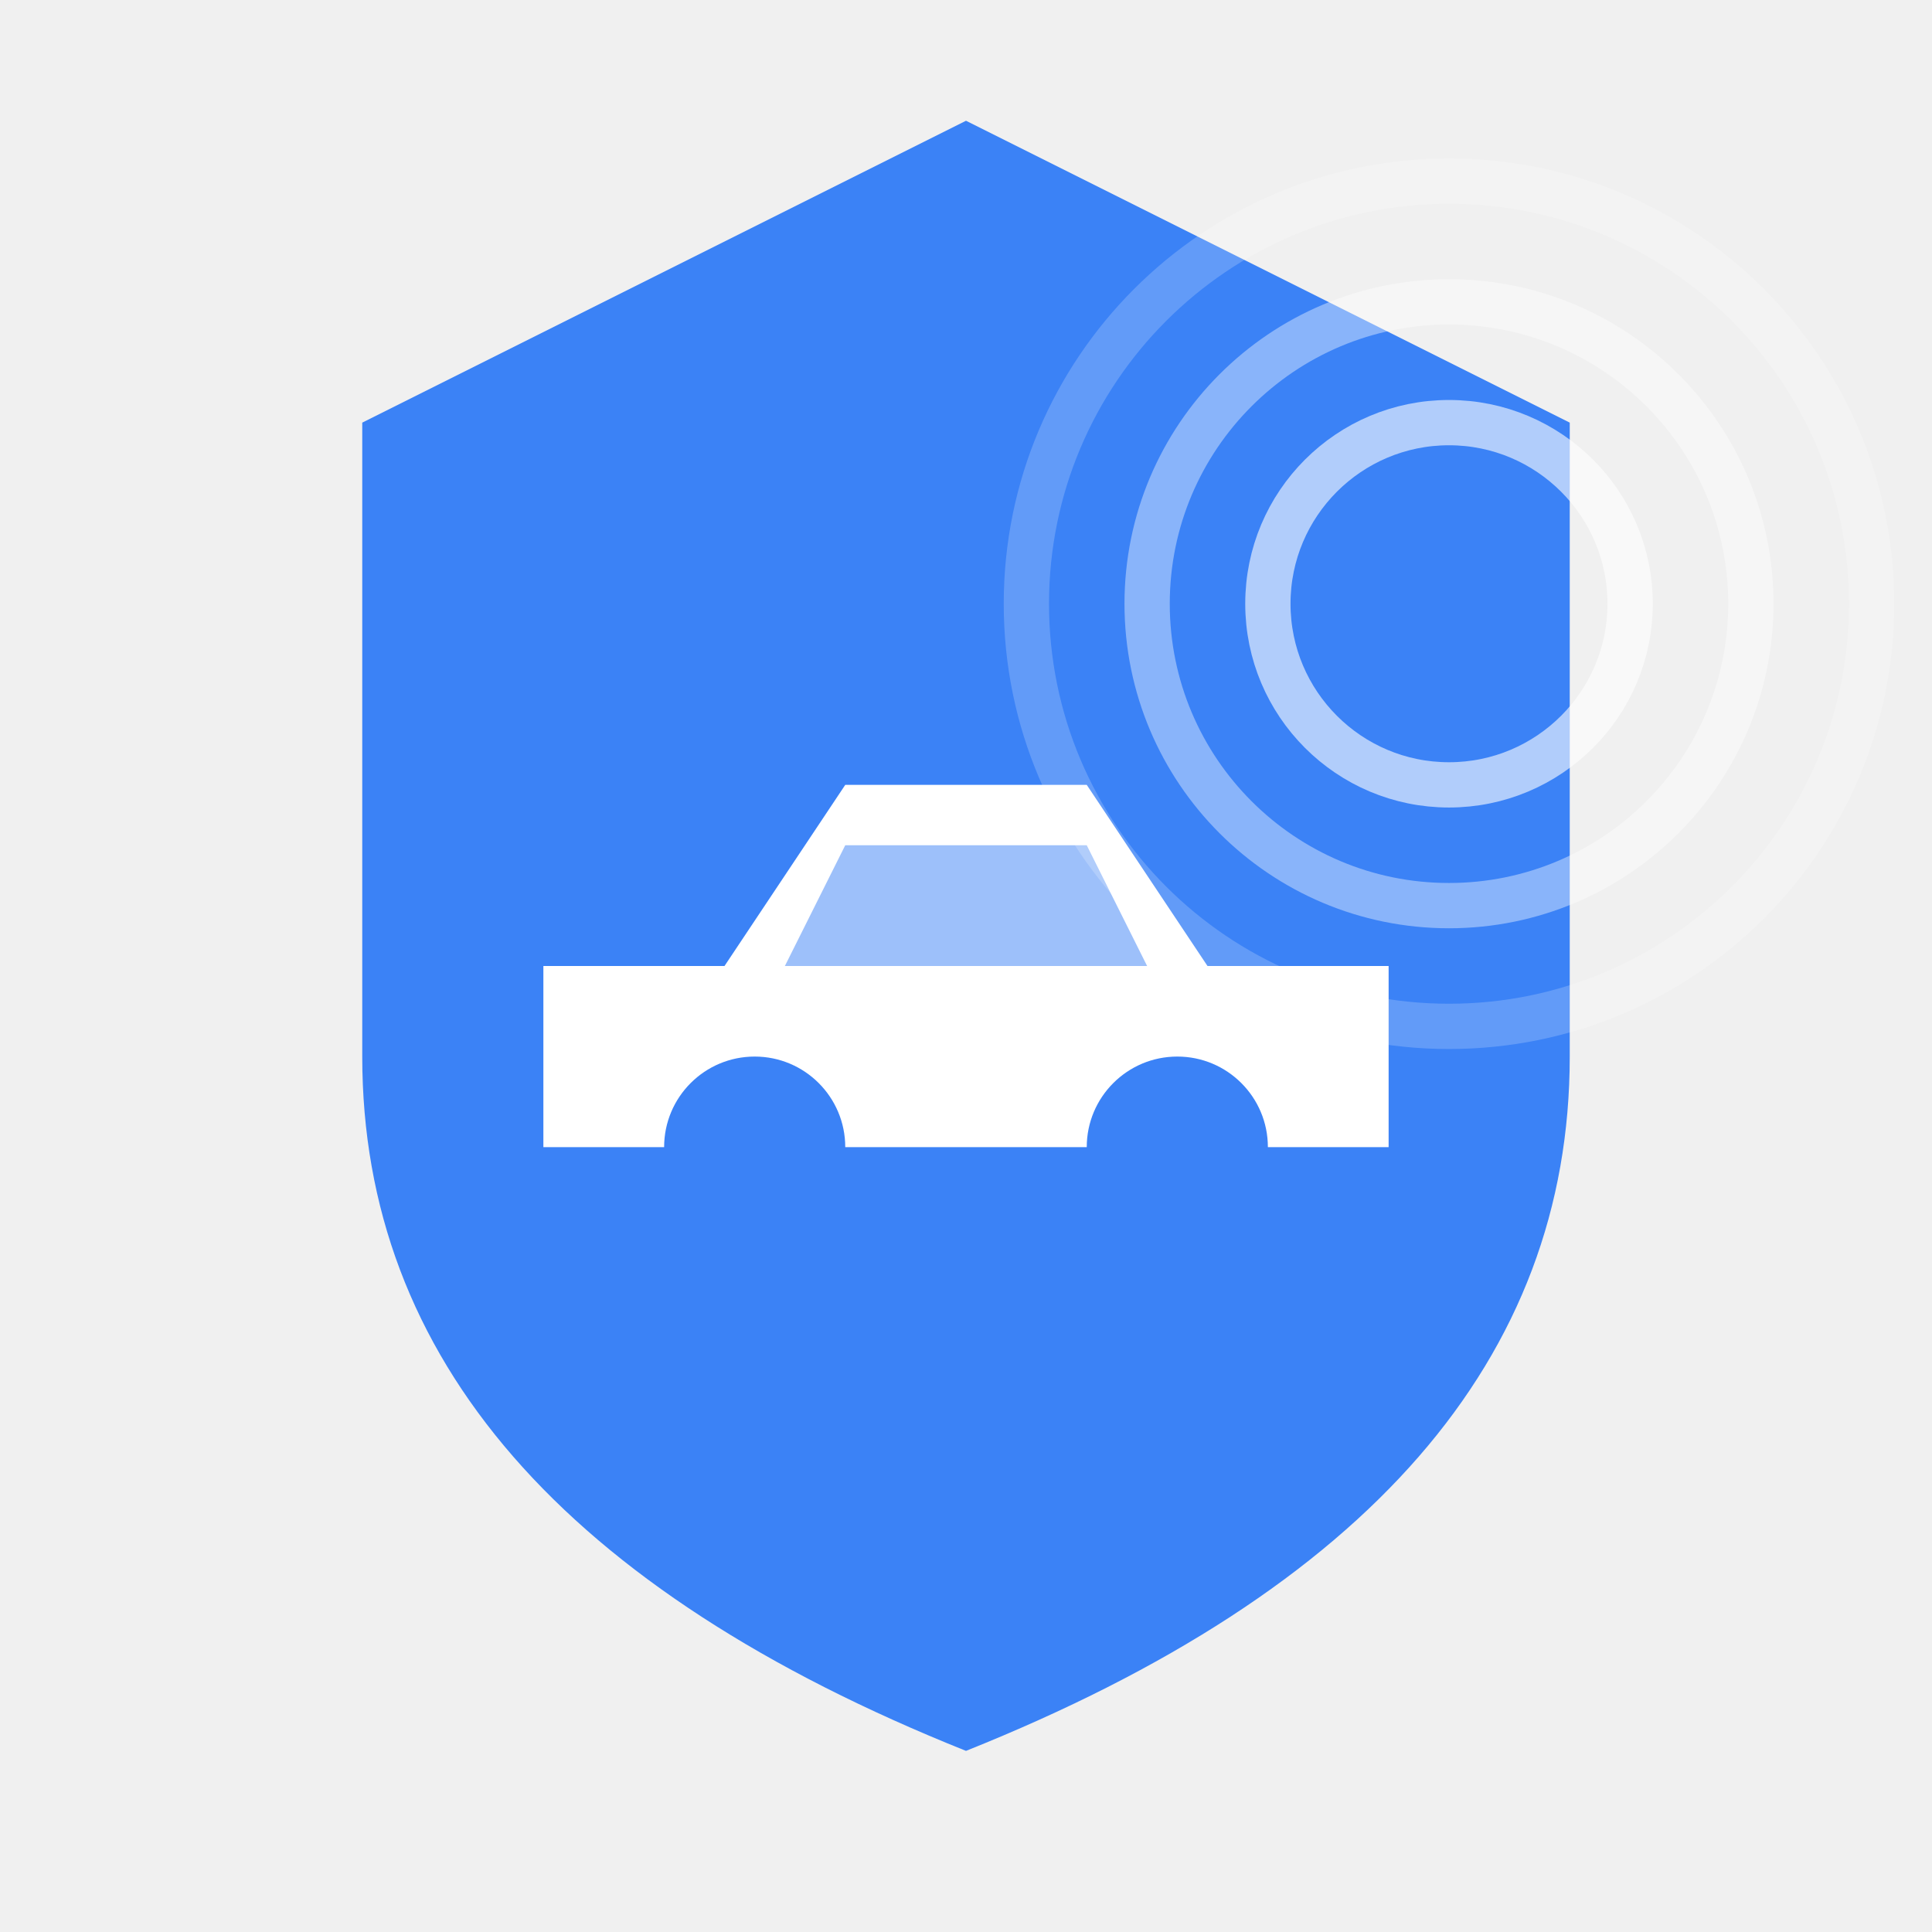
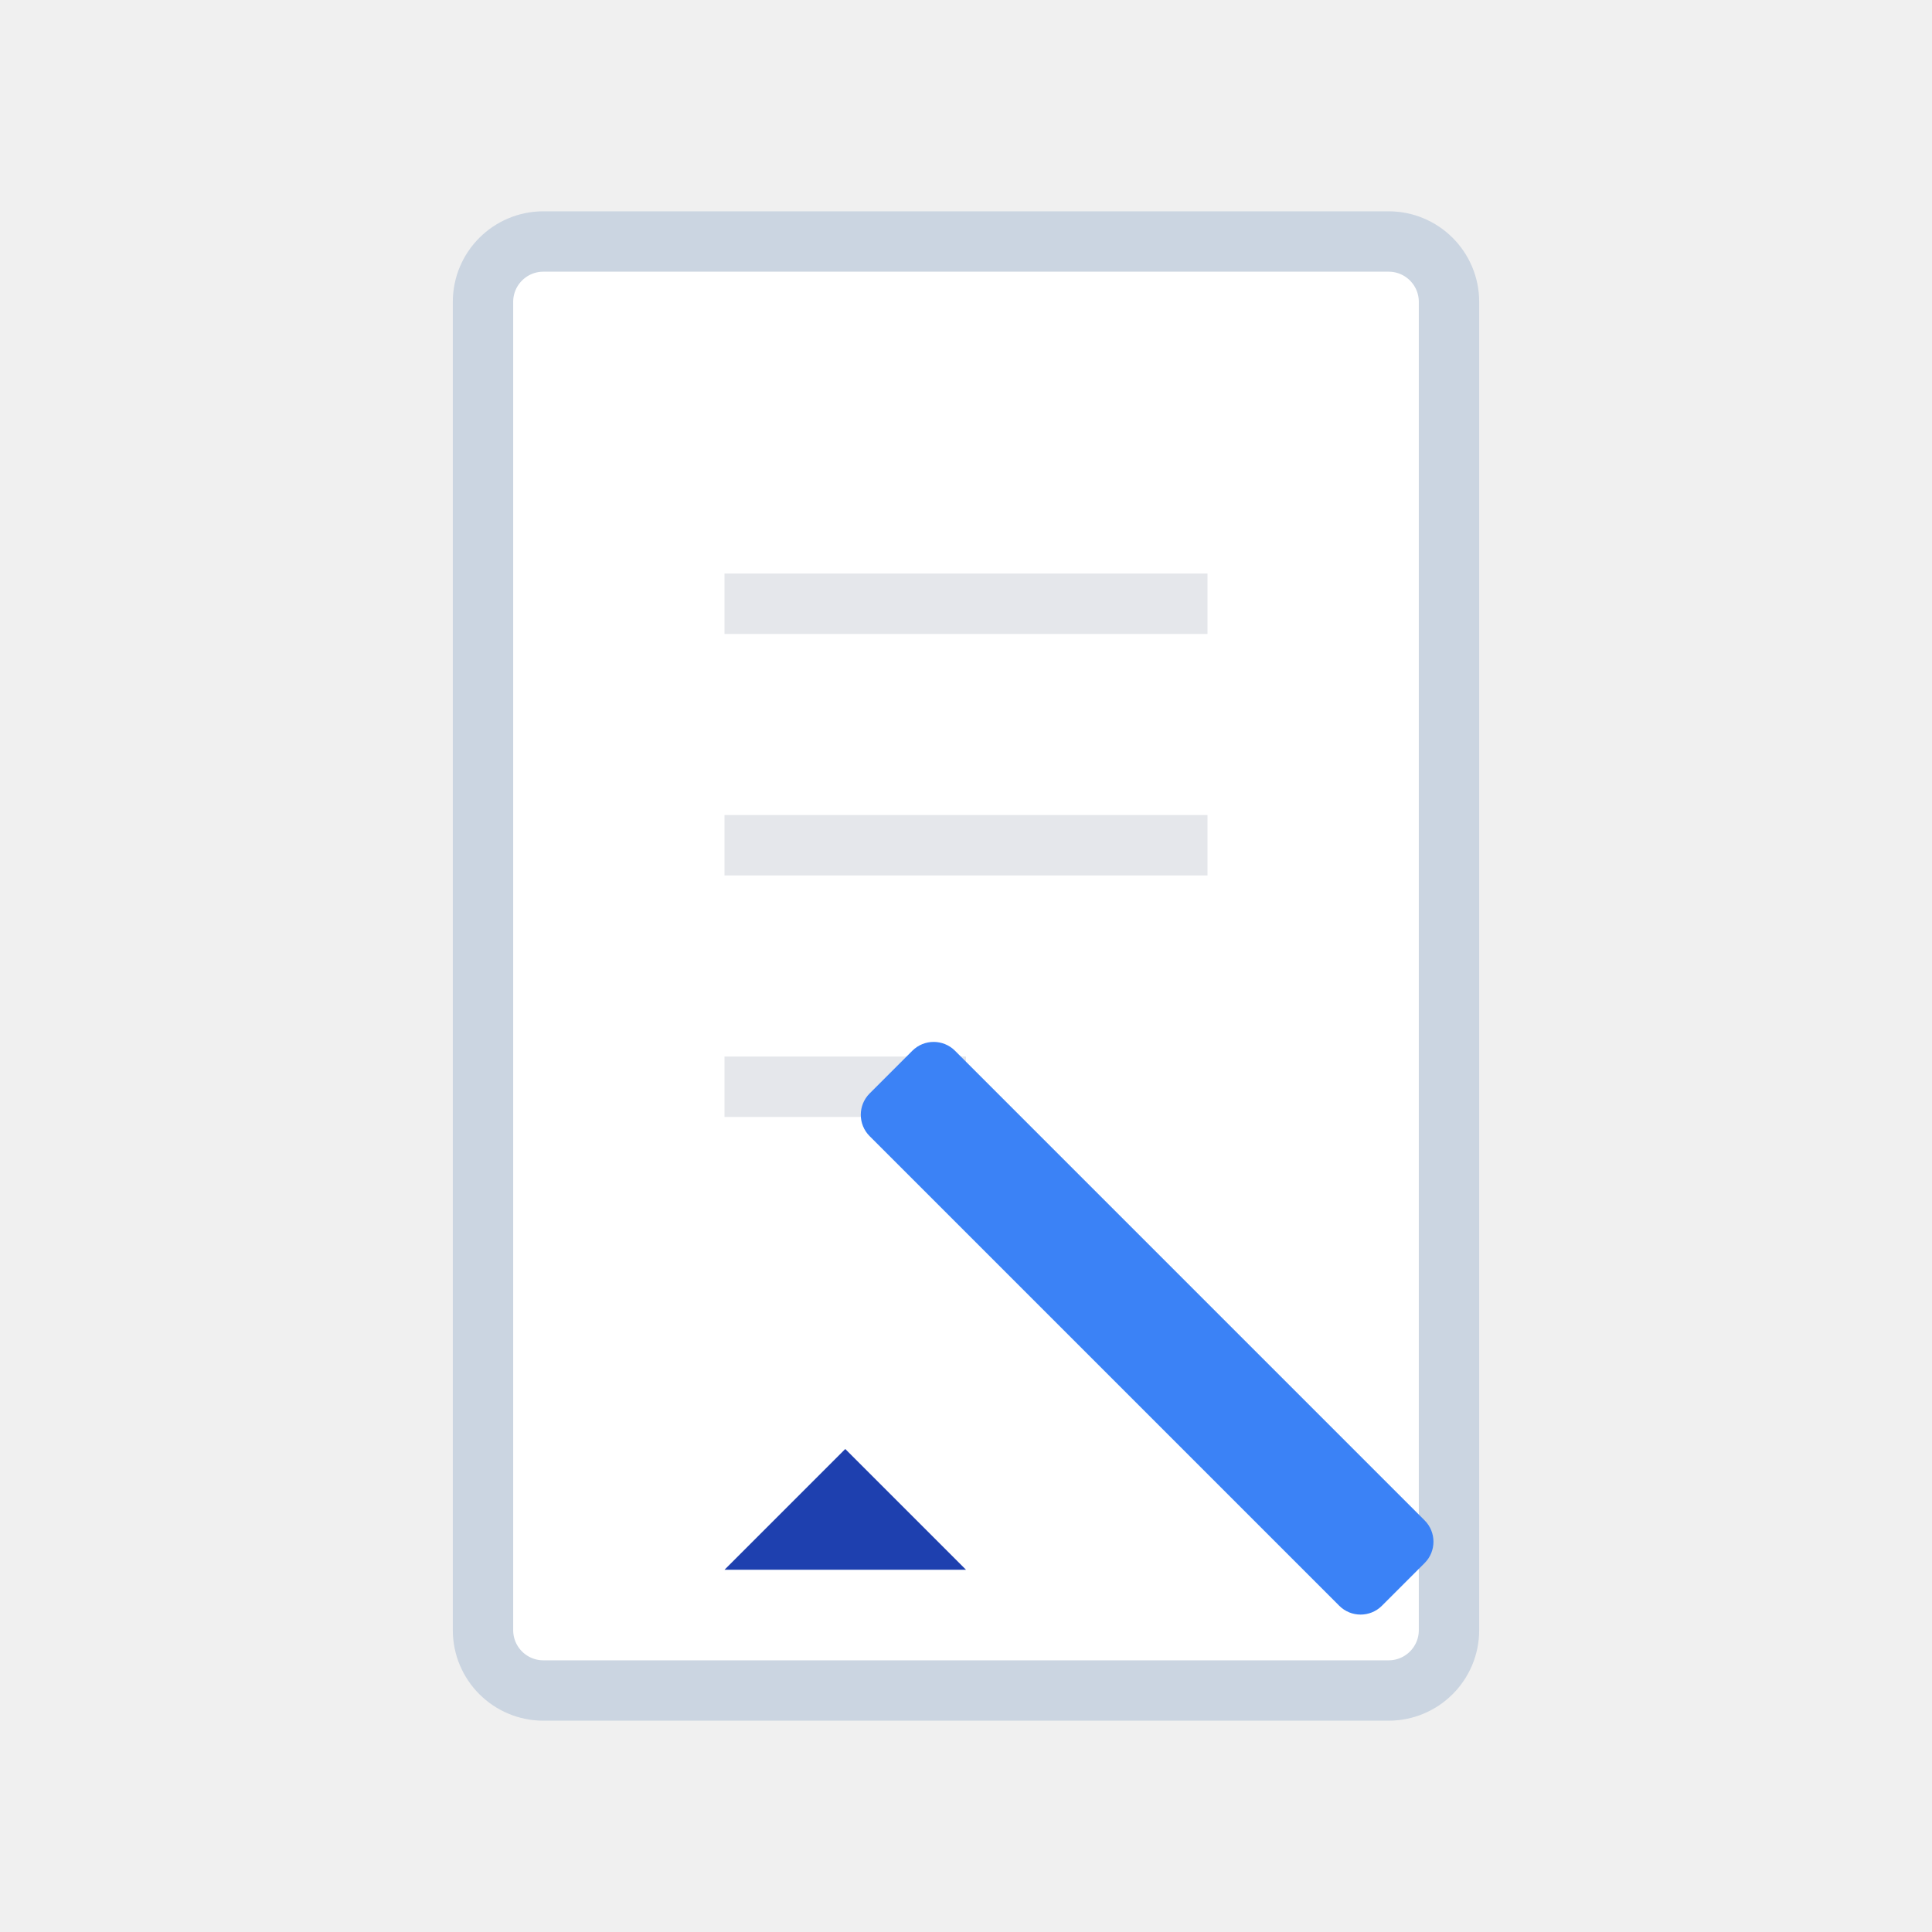
<svg xmlns="http://www.w3.org/2000/svg" viewBox="0 0 64 64">
-   <path d="M32 4 L52 14 L52 35 Q52 50 32 58 Q12 50 12 35 L12 14 Z" fill="#3B82F6" stroke="none" />
-   <path d="M18 32 L18 38 L46 38 L46 32 L40 32 L36 26 L28 26 L24 32 Z" fill="white" />
-   <circle cx="25" cy="38" r="3" fill="#3B82F6" />
-   <circle cx="39" cy="38" r="3" fill="#3B82F6" />
-   <path d="M26 32 L28 28 L36 28 L38 32 Z" fill="#3B82F6" opacity="0.5" />
-   <circle cx="48" cy="20" r="6" stroke="white" stroke-width="1.5" fill="none" opacity="0.6" />
-   <circle cx="48" cy="20" r="10" stroke="white" stroke-width="1.5" fill="none" opacity="0.4" />
-   <circle cx="48" cy="20" r="14" stroke="white" stroke-width="1.5" fill="none" opacity="0.2" />
+   <rect x="16" y="8" width="32" height="48" rx="2" fill="white" stroke="#CBD5E1" stroke-width="2" />
+   <line x1="24" y1="20" x2="40" y2="20" stroke="#E5E7EB" stroke-width="2" />
+   <line x1="24" y1="28" x2="40" y2="28" stroke="#E5E7EB" stroke-width="2" />
+   <line x1="24" y1="36" x2="32" y2="36" stroke="#E5E7EB" stroke-width="2" />
+   <rect x="36" y="32" width="4" height="24" rx="1" fill="#3B82F6" transform="rotate(-45 38 44)" />
+   <polygon points="28,48 32,52 24,52" fill="#1E40AF" />
</svg>
